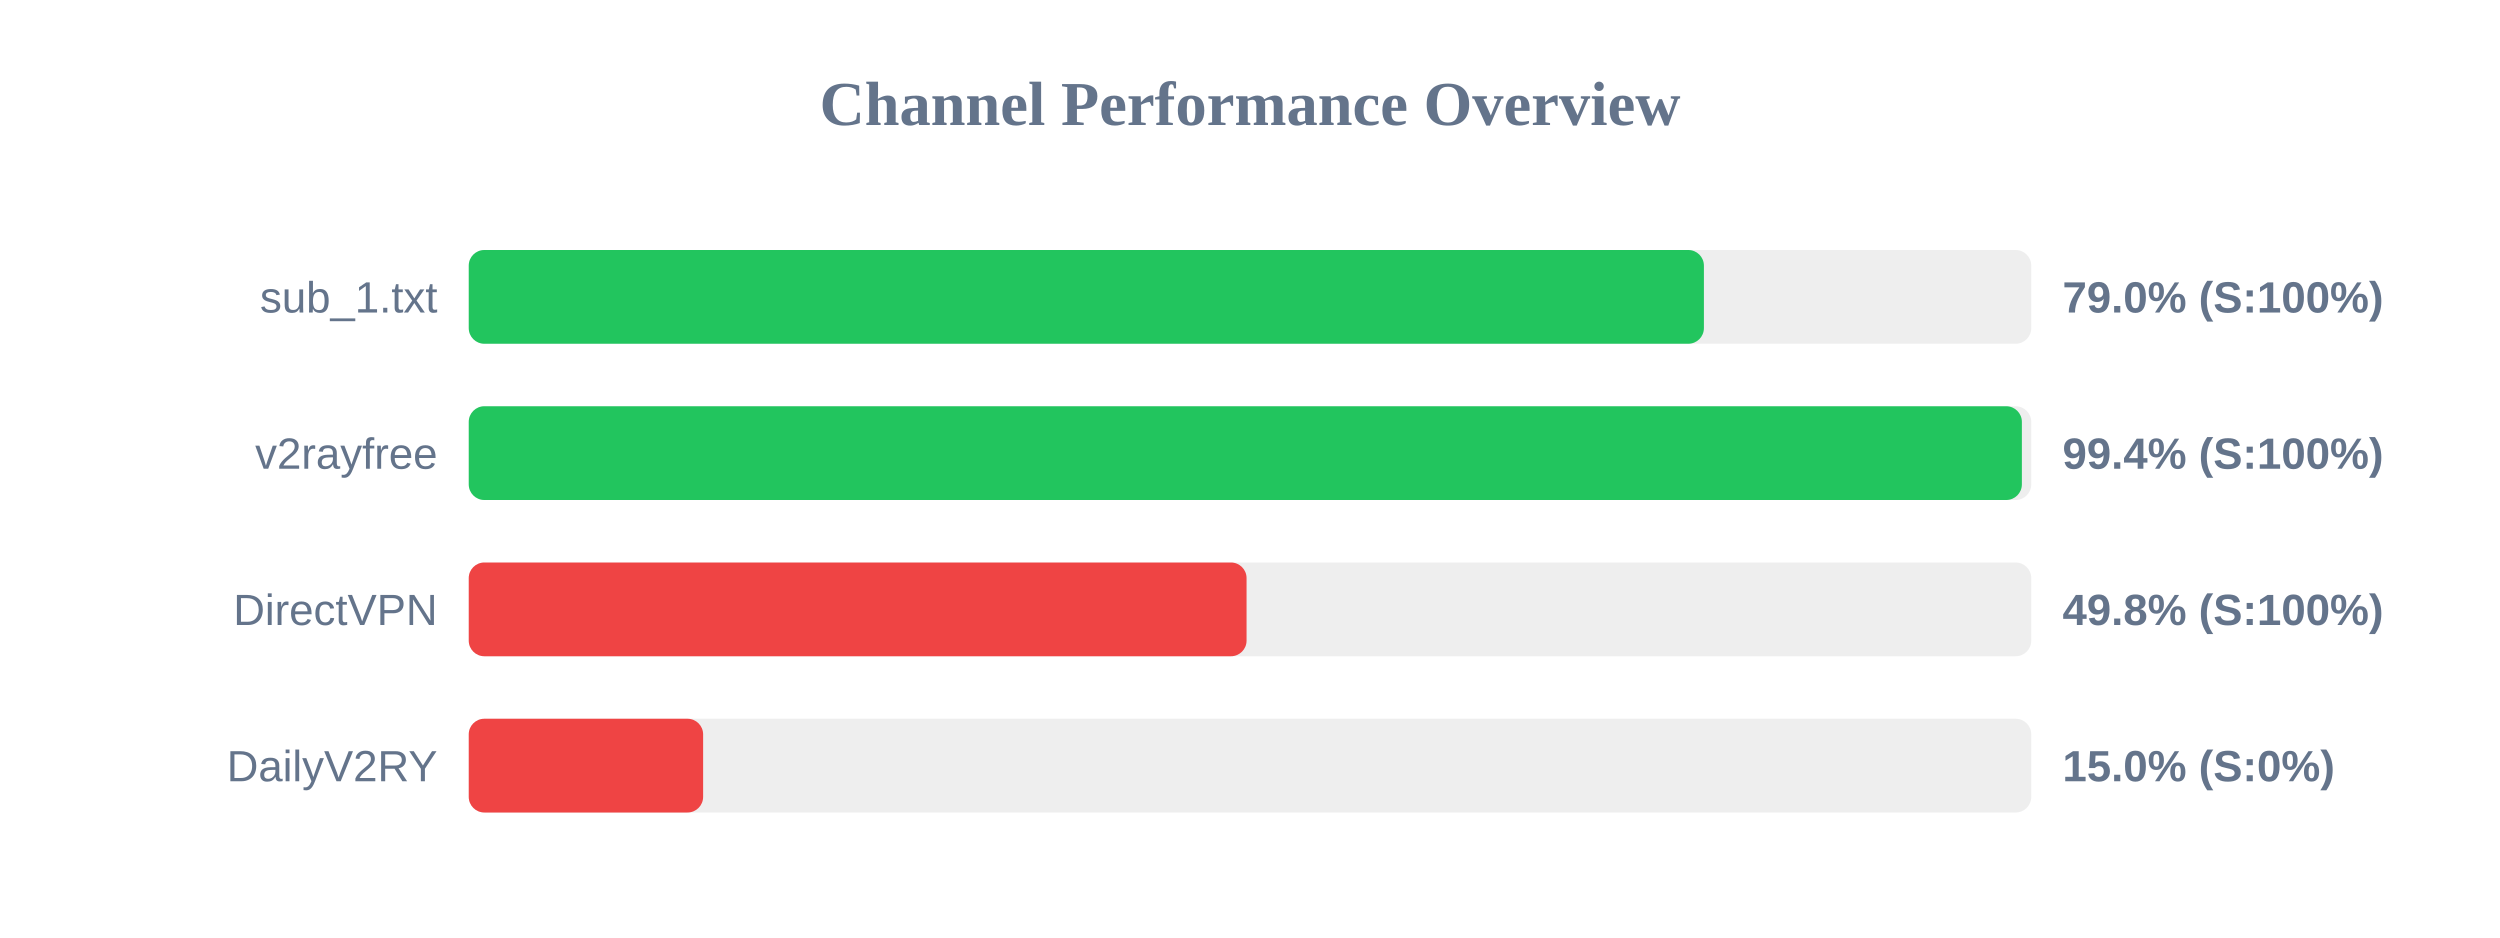
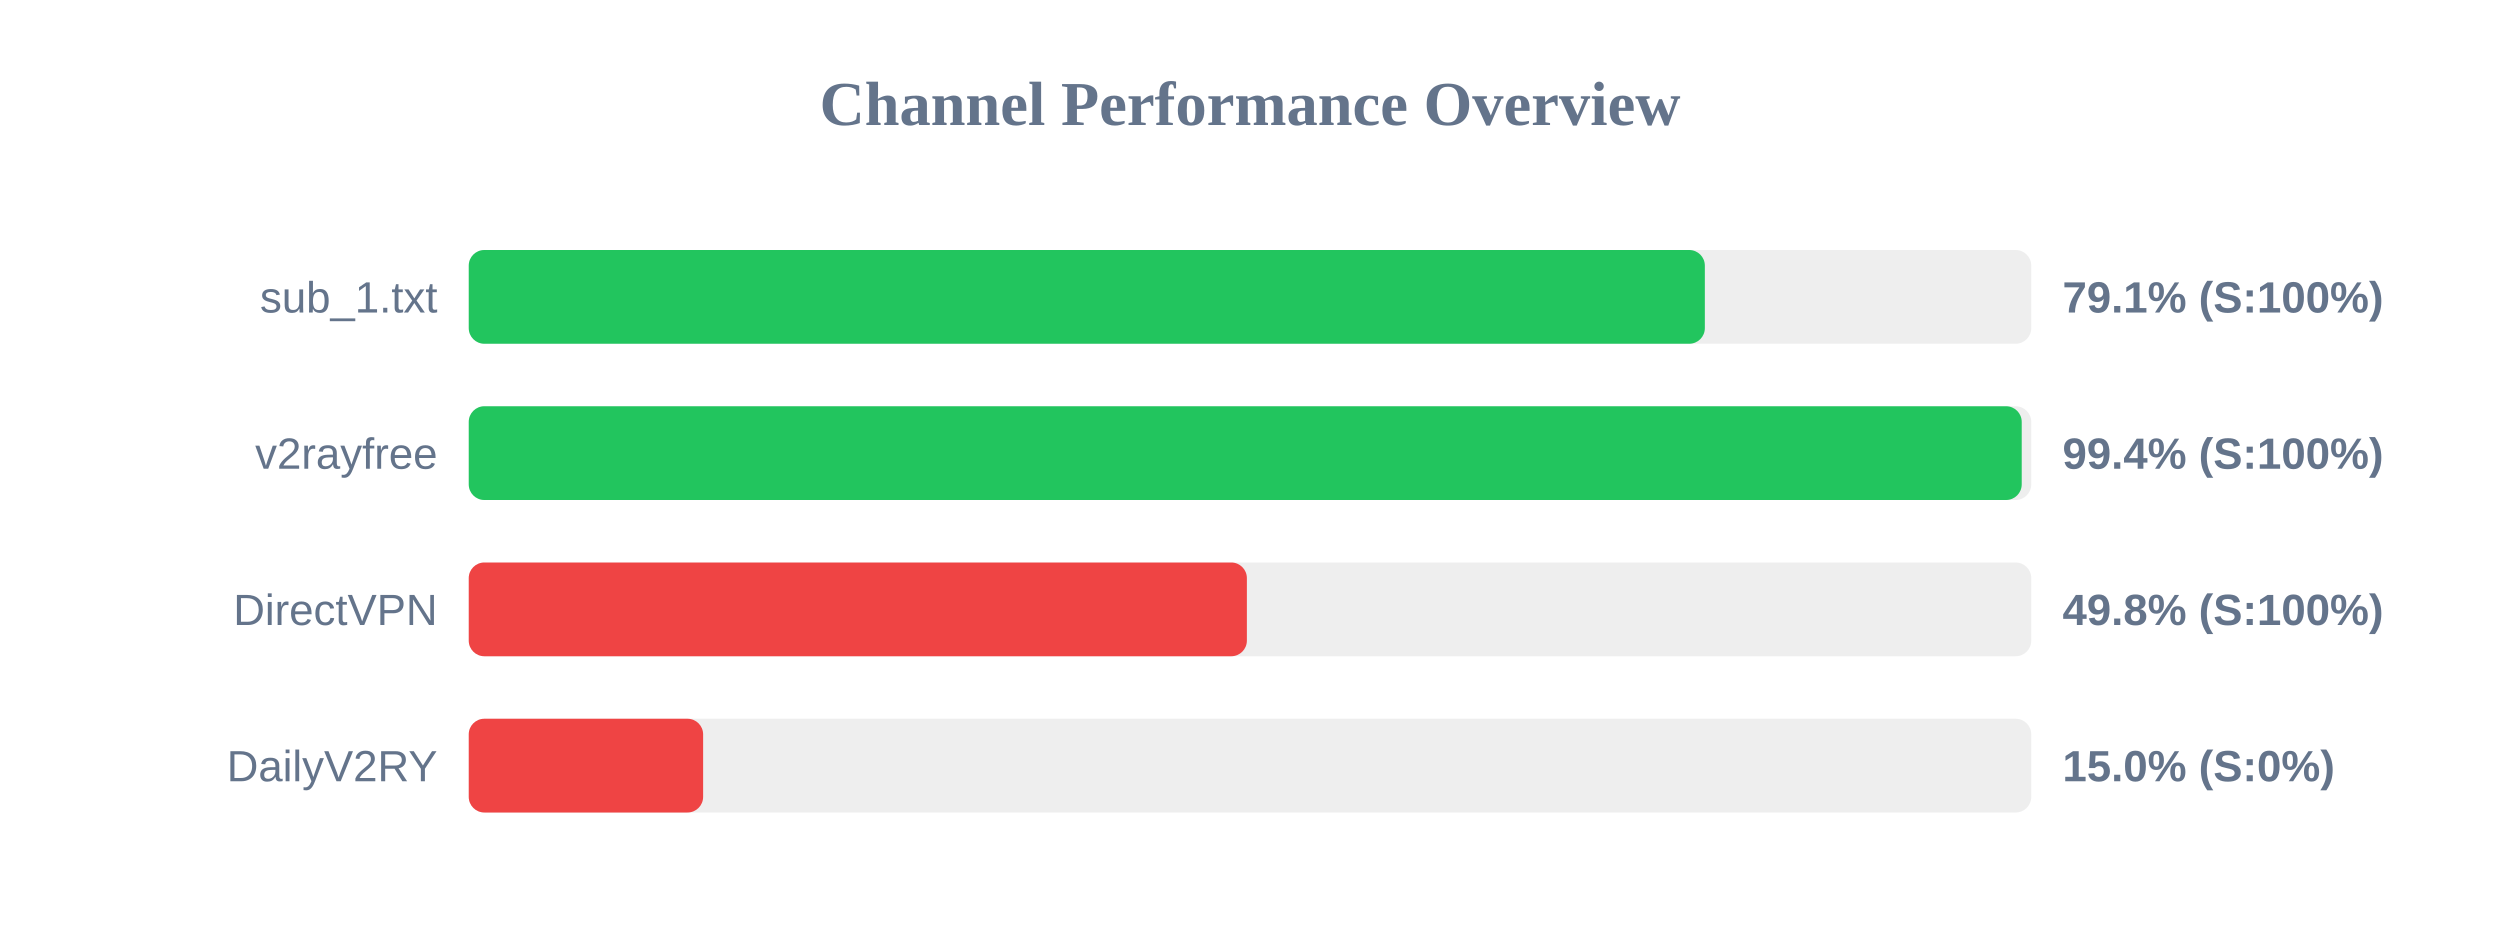
<svg xmlns="http://www.w3.org/2000/svg" width="800" height="300" version="1.1">
  <style>
        .row { font: 14px Arial; fill: #64748b; }
        .score { font: bold 14px Arial; fill: #64748b; }
    </style>
  <text x="400" y="40" text-anchor="middle" font-size="20px" font-weight="bold" fill="#64748b">Channel Performance Overview</text>
  <rect x="150" y="80" width="500" height="30" fill="#eee" rx="5" />
-   <rect x="150" y="80" width="395.25" height="30" fill="#22c55e" rx="5" />
+   <rect x="150" y="80" width="395.55" height="30" fill="#22c55e" rx="5" />
  <text x="140" y="100" text-anchor="end" class="row">sub_1.txt</text>
-   <text x="660" y="100" text-anchor="start" class="score">79.0% (S:100%)</text>
+   <text x="660" y="100" text-anchor="start" class="score">79.1% (S:100%)</text>
  <rect x="150" y="130" width="500" height="30" fill="#eee" rx="5" />
-   <rect x="150" y="130" width="497.0" height="30" fill="#22c55e" rx="5" />
+   <rect x="150" y="130" width="496.95" height="30" fill="#22c55e" rx="5" />
  <text x="140" y="150" text-anchor="end" class="row">v2rayfree</text>
  <text x="660" y="150" text-anchor="start" class="score">99.4% (S:100%)</text>
  <rect x="150" y="180" width="500" height="30" fill="#eee" rx="5" />
-   <rect x="150" y="180" width="248.9" height="30" fill="#ef4444" rx="5" />
+   <rect x="150" y="180" width="249.0" height="30" fill="#ef4444" rx="5" />
  <text x="140" y="200" text-anchor="end" class="row">DirectVPN</text>
  <text x="660" y="200" text-anchor="start" class="score">49.8% (S:100%)</text>
  <rect x="150" y="230" width="500" height="30" fill="#eee" rx="5" />
  <rect x="150" y="230" width="75.0" height="30" fill="#ef4444" rx="5" />
  <text x="140" y="250" text-anchor="end" class="row">DailyV2RY</text>
  <text x="660" y="250" text-anchor="start" class="score">15.0% (S:0%)</text>
</svg>
